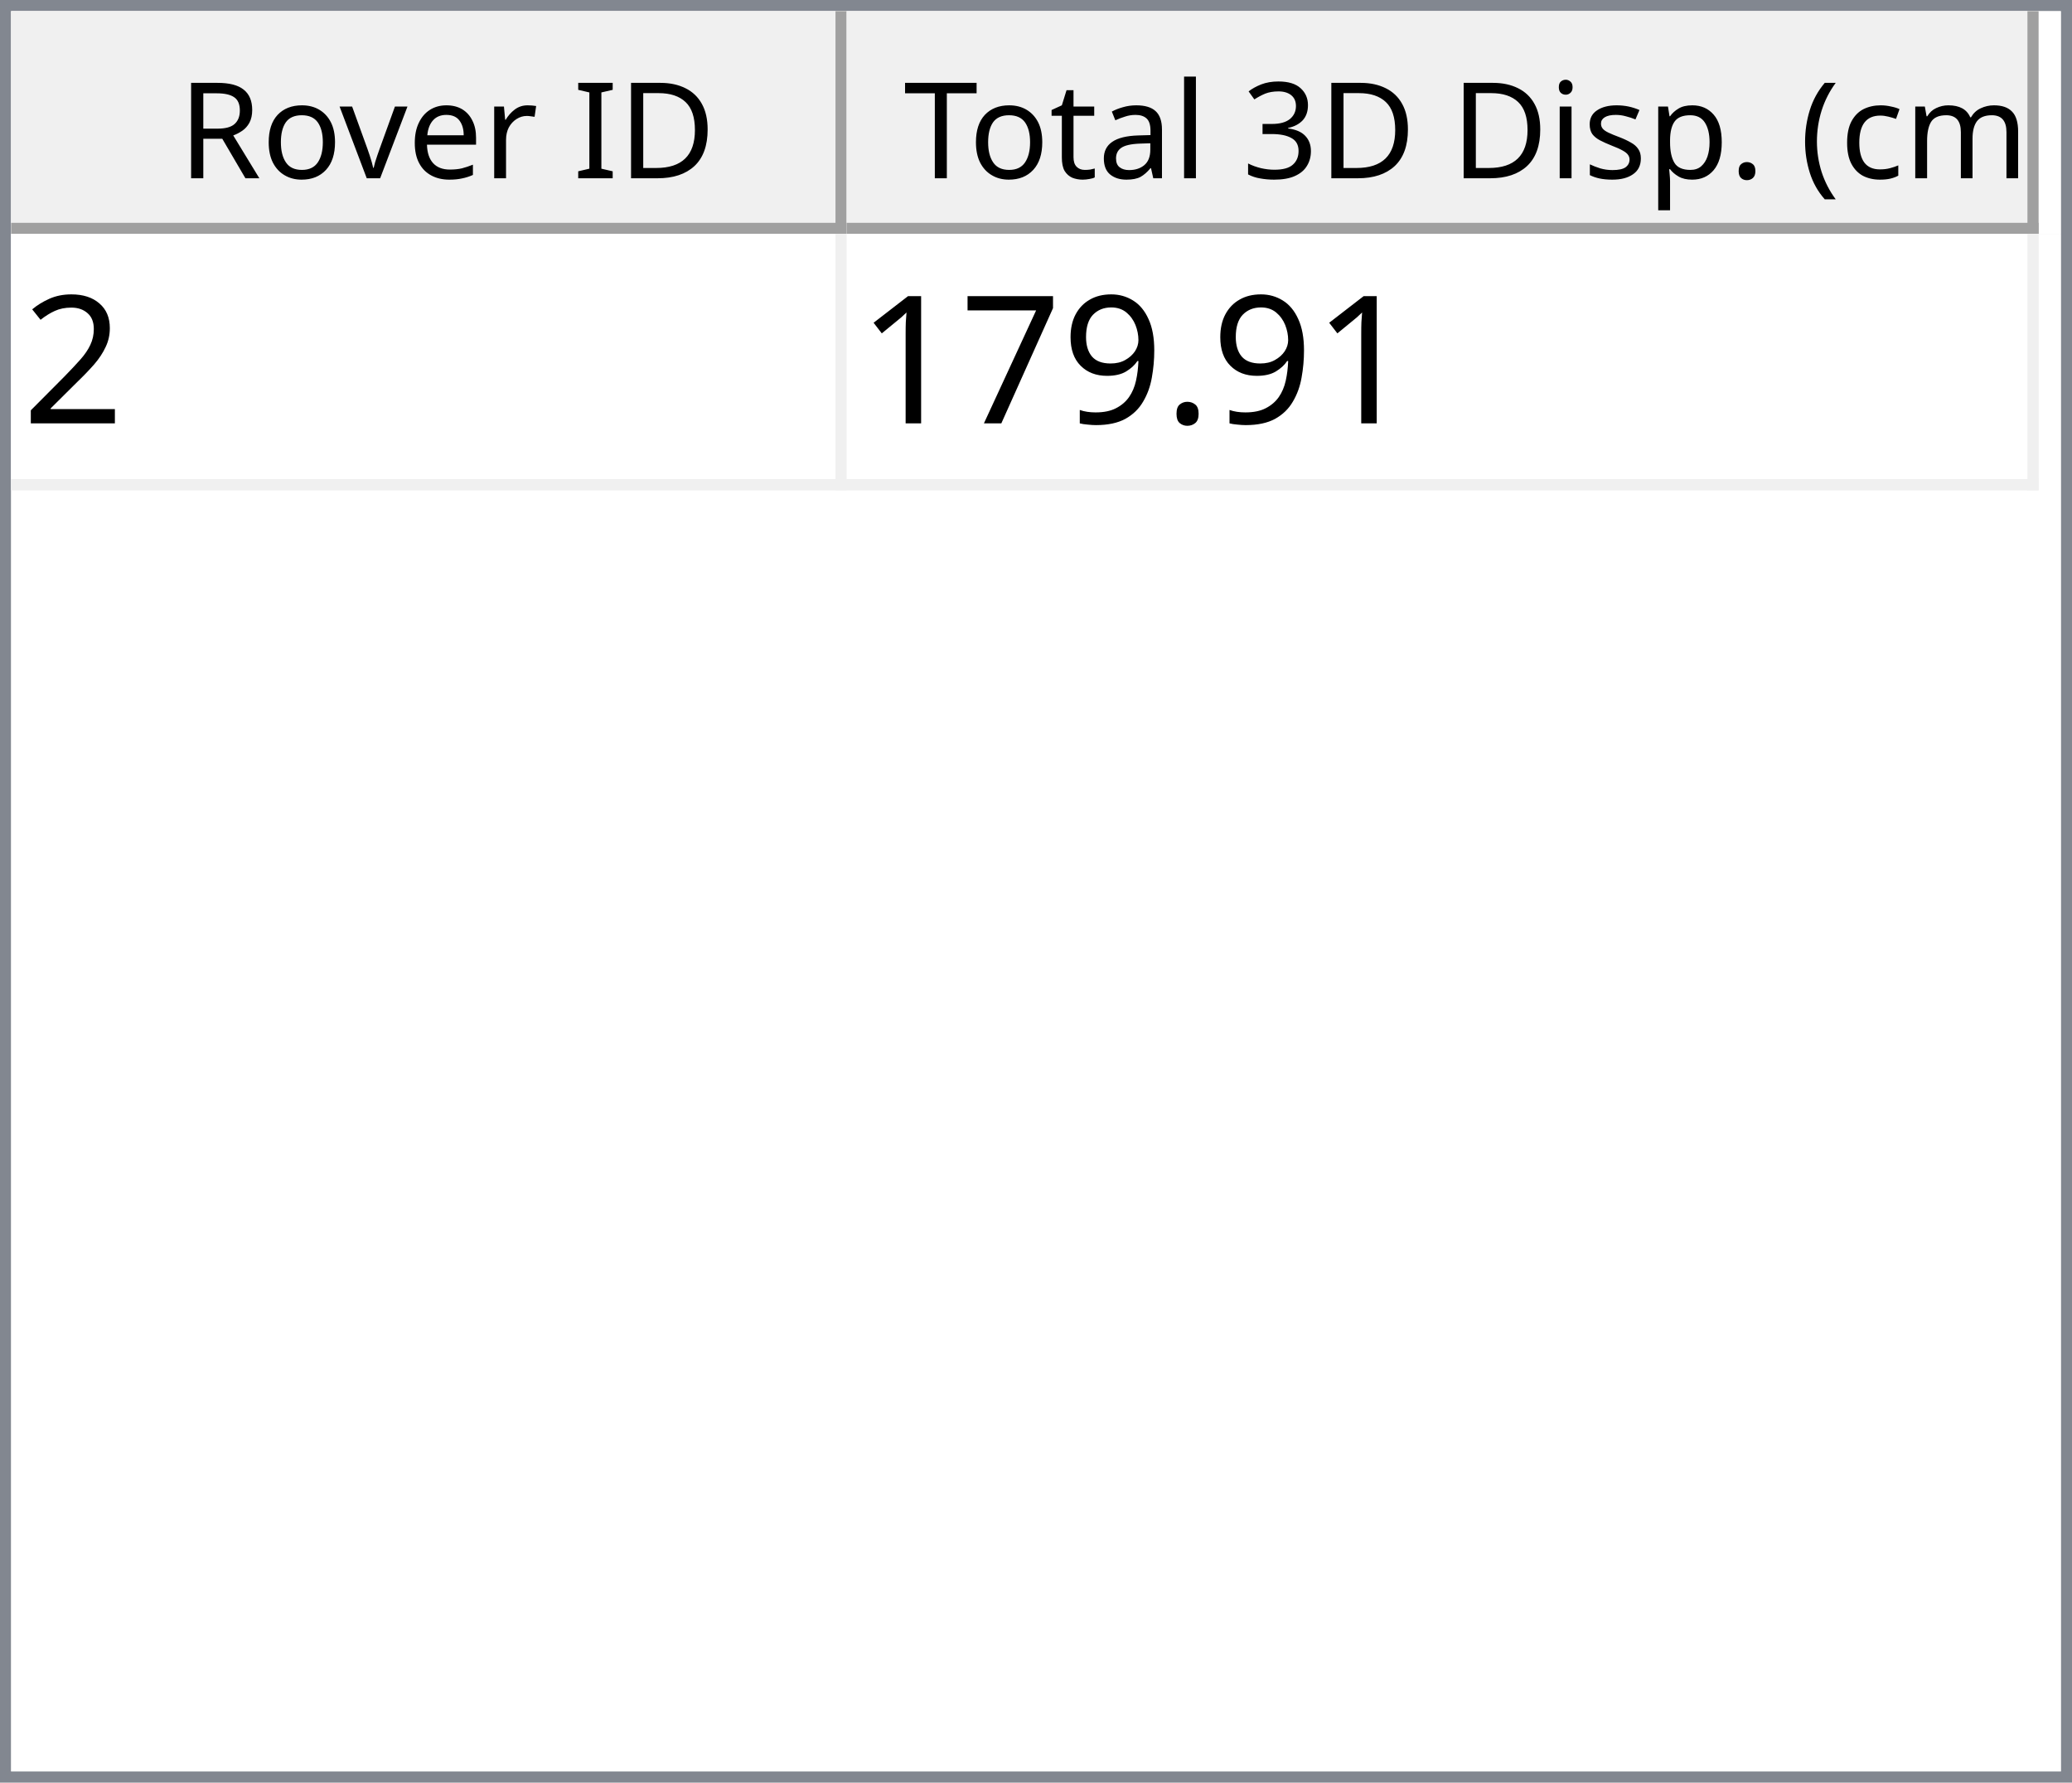
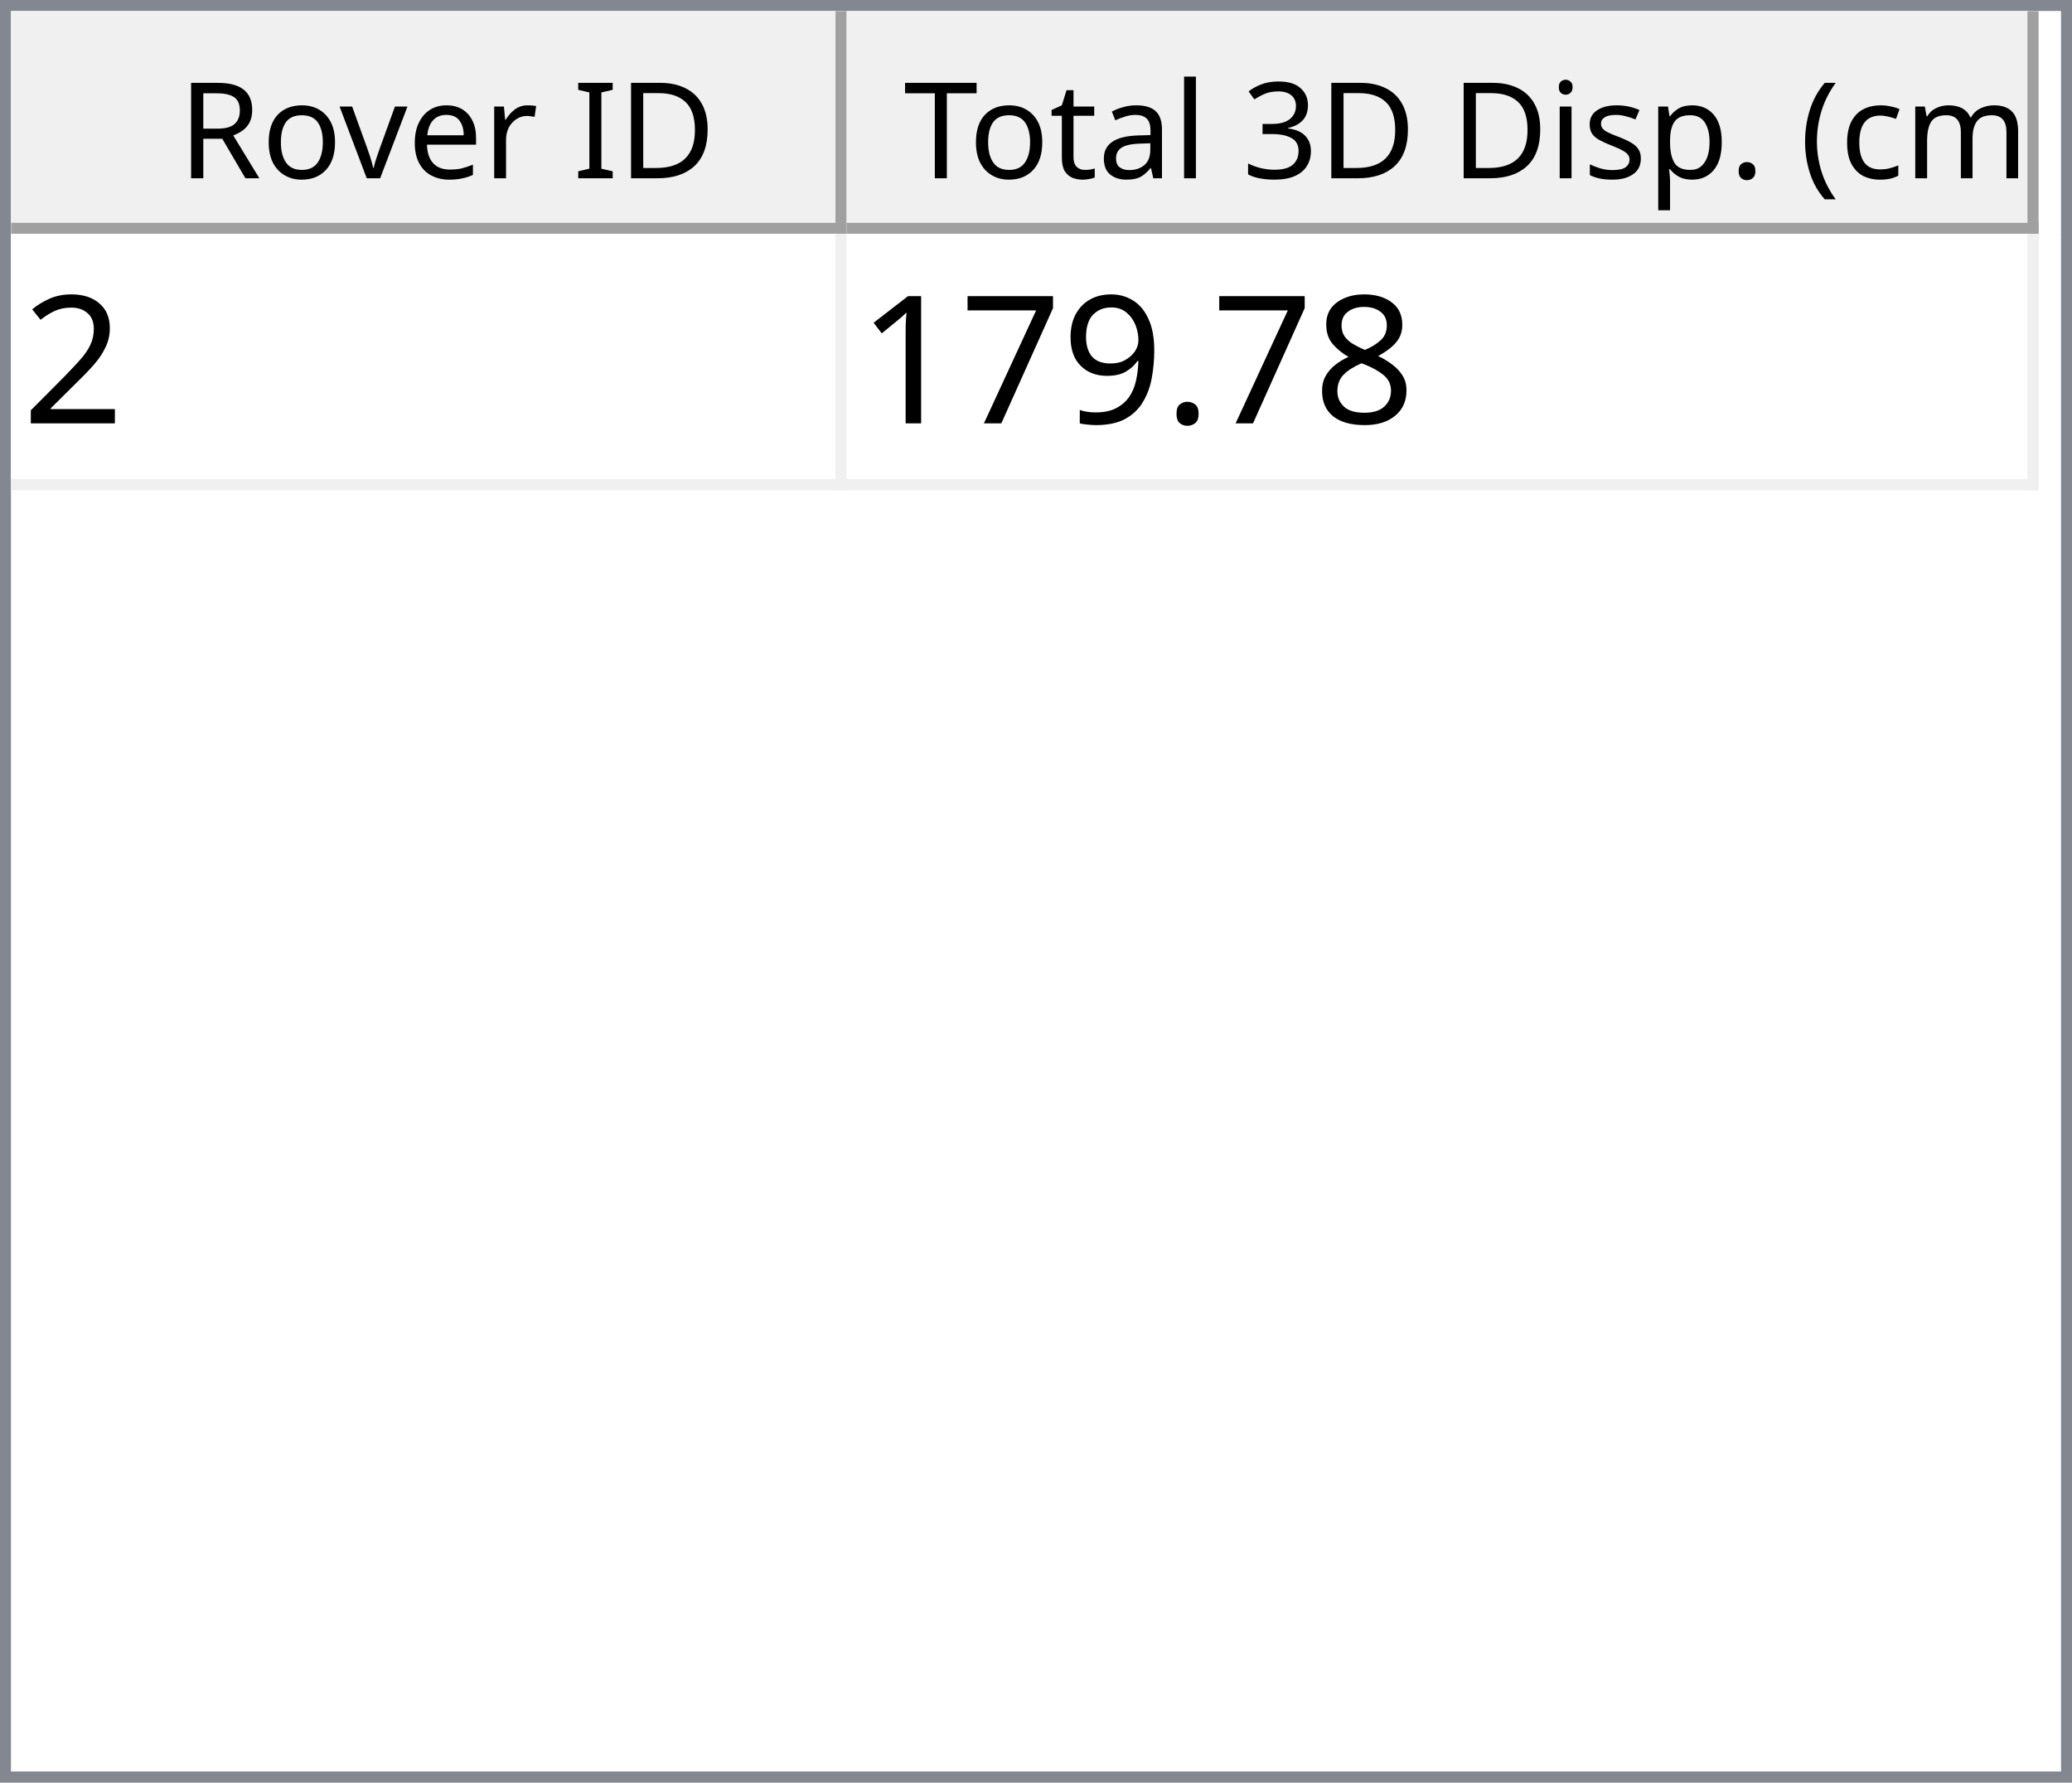
<svg xmlns="http://www.w3.org/2000/svg" style="fill-opacity:1; color-rendering:auto; color-interpolation:auto; text-rendering:auto; stroke:black; stroke-linecap:square; stroke-miterlimit:10; shape-rendering:auto; stroke-opacity:1; fill:black; stroke-dasharray:none; font-weight:normal; stroke-width:1; font-family:'Dialog'; font-style:normal; stroke-linejoin:miter; font-size:12px; stroke-dashoffset:0; image-rendering:auto;" width="186" height="160">
  <defs id="genericDefs" />
  <g>
    <defs id="defs1">
      <clipPath clipPathUnits="userSpaceOnUse" id="clipPath1">
        <path d="M0 0 L186 0 L186 160 L0 160 L0 0 Z" />
      </clipPath>
      <clipPath clipPathUnits="userSpaceOnUse" id="clipPath2">
        <path d="M0 0 L0 160 L186 160 L186 0 Z" />
      </clipPath>
      <clipPath clipPathUnits="userSpaceOnUse" id="clipPath3">
        <path d="M0 0 L0 20 L184 20 L184 0 Z" />
      </clipPath>
      <clipPath clipPathUnits="userSpaceOnUse" id="clipPath4">
        <path d="M0 0 L0 20 L75 20 L75 0 Z" />
      </clipPath>
      <clipPath clipPathUnits="userSpaceOnUse" id="clipPath5">
        <path d="M1 1 L1 19 L74 19 L74 1 Z" />
      </clipPath>
      <clipPath clipPathUnits="userSpaceOnUse" id="clipPath6">
        <path d="M0 0 L0 18 L73 18 L73 0 Z" />
      </clipPath>
      <clipPath clipPathUnits="userSpaceOnUse" id="clipPath7">
        <path d="M-0.5 -0.5 L-0.5 19.5 L74.5 19.5 L74.5 -0.5 Z" />
      </clipPath>
      <clipPath clipPathUnits="userSpaceOnUse" id="clipPath8">
        <path d="M0 0 L0 20 L107 20 L107 0 Z" />
      </clipPath>
      <clipPath clipPathUnits="userSpaceOnUse" id="clipPath9">
        <path d="M1 1 L1 19 L106 19 L106 1 Z" />
      </clipPath>
      <clipPath clipPathUnits="userSpaceOnUse" id="clipPath10">
        <path d="M0 0 L0 18 L105 18 L105 0 Z" />
      </clipPath>
      <clipPath clipPathUnits="userSpaceOnUse" id="clipPath11">
        <path d="M-0.5 -0.5 L-0.5 19.5 L106.5 19.5 L106.5 -0.5 Z" />
      </clipPath>
      <clipPath clipPathUnits="userSpaceOnUse" id="clipPath12">
        <path d="M0 0 L0 138 L184 138 L184 0 Z" />
      </clipPath>
      <clipPath clipPathUnits="userSpaceOnUse" id="clipPath13">
        <path d="M0 0 L0 23 L182 23 L182 0 Z" />
      </clipPath>
      <clipPath clipPathUnits="userSpaceOnUse" id="clipPath14">
        <path d="M-0.5 -0.5 L-0.5 22.5 L181.5 22.5 L181.5 -0.5 Z" />
      </clipPath>
      <clipPath clipPathUnits="userSpaceOnUse" id="clipPath15">
        <path d="M0 0 L0 22 L74 22 L74 0 Z" />
      </clipPath>
      <clipPath clipPathUnits="userSpaceOnUse" id="clipPath16">
        <path d="M0 0 L0 22 L106 22 L106 0 Z" />
      </clipPath>
      <font horiz-adv-x="64.551" id="font1">
        <font-face ascent="107.91" descent="25.098" units-per-em="100" style="font-style:normal; font-family:Segoe UI; font-weight:normal;" />
        <missing-glyph horiz-adv-x="64.551" d="M8.109 0 L8.109 68.266 L56.453 68.266 L56.453 0 L8.109 0 ZM15.328 7.234 L49.219 7.234 L49.219 61.031 L15.328 61.031 L15.328 7.234 Z" />
        <glyph unicode="D" horiz-adv-x="70.117" d="M9.188 0 L9.188 70.016 L28.516 70.016 Q65.531 70.016 65.531 35.891 Q65.531 19.672 55.25 9.836 Q44.969 0 27.734 0 L9.188 0 ZM17.391 62.594 L17.391 7.422 L27.828 7.422 Q41.609 7.422 49.273 14.797 Q56.938 22.172 56.938 35.688 Q56.938 62.594 28.328 62.594 L17.391 62.594 Z" />
        <glyph unicode="I" horiz-adv-x="26.611" d="M17.391 0 L9.188 0 L9.188 70.016 L17.391 70.016 L17.391 0 Z" />
        <glyph unicode=" " horiz-adv-x="27.393" d="" />
        <glyph unicode="r" horiz-adv-x="34.766" d="M34.188 41.891 Q32.078 43.5 28.125 43.5 Q23 43.5 19.555 38.672 Q16.109 33.844 16.109 25.484 L16.109 0 L8.109 0 L8.109 50 L16.109 50 L16.109 39.703 L16.312 39.703 Q18.016 44.969 21.531 47.922 Q25.047 50.875 29.391 50.875 Q32.516 50.875 34.188 50.203 L34.188 41.891 Z" />
        <glyph unicode="e" horiz-adv-x="52.295" d="M48.297 23 L12.984 23 Q13.188 14.656 17.484 10.109 Q21.781 5.562 29.297 5.562 Q37.75 5.562 44.828 11.141 L44.828 3.609 Q38.234 -1.172 27.391 -1.172 Q16.797 -1.172 10.742 5.641 Q4.688 12.453 4.688 24.812 Q4.688 36.469 11.305 43.82 Q17.922 51.172 27.734 51.172 Q37.547 51.172 42.922 44.828 Q48.297 38.484 48.297 27.203 L48.297 23 ZM40.094 29.781 Q40.047 36.719 36.75 40.578 Q33.453 44.438 27.594 44.438 Q21.922 44.438 17.969 40.383 Q14.016 36.328 13.094 29.781 L40.094 29.781 Z" />
        <glyph unicode="v" horiz-adv-x="47.9" d="M47.406 50 L27.484 0 L19.625 0 L0.688 50 L9.469 50 L22.172 13.672 Q23.578 9.672 23.922 6.688 L24.125 6.688 Q24.609 10.453 25.688 13.484 L38.969 50 L47.406 50 Z" />
        <glyph unicode="o" horiz-adv-x="58.594" d="M29 -1.172 Q17.922 -1.172 11.305 5.836 Q4.688 12.844 4.688 24.422 Q4.688 37.016 11.57 44.094 Q18.453 51.172 30.172 51.172 Q41.359 51.172 47.633 44.289 Q53.906 37.406 53.906 25.203 Q53.906 13.234 47.141 6.031 Q40.375 -1.172 29 -1.172 ZM29.594 44.438 Q21.875 44.438 17.383 39.188 Q12.891 33.938 12.891 24.703 Q12.891 15.828 17.43 10.695 Q21.969 5.562 29.594 5.562 Q37.359 5.562 41.531 10.594 Q45.703 15.625 45.703 24.906 Q45.703 34.281 41.531 39.359 Q37.359 44.438 29.594 44.438 Z" />
        <glyph unicode="R" horiz-adv-x="59.814" d="M59.375 0 L49.609 0 L37.891 19.625 Q36.281 22.359 34.766 24.289 Q33.25 26.219 31.664 27.438 Q30.078 28.656 28.25 29.219 Q26.422 29.781 24.125 29.781 L17.391 29.781 L17.391 0 L9.188 0 L9.188 70.016 L30.078 70.016 Q34.672 70.016 38.555 68.867 Q42.438 67.719 45.289 65.375 Q48.141 63.031 49.758 59.547 Q51.375 56.062 51.375 51.375 Q51.375 47.703 50.273 44.656 Q49.172 41.609 47.148 39.211 Q45.125 36.812 42.266 35.133 Q39.406 33.453 35.844 32.516 L35.844 32.328 Q37.594 31.547 38.891 30.547 Q40.188 29.547 41.359 28.18 Q42.531 26.812 43.68 25.078 Q44.828 23.344 46.234 21.047 L59.375 0 ZM17.391 62.594 L17.391 37.203 L28.516 37.203 Q31.594 37.203 34.203 38.133 Q36.812 39.062 38.719 40.797 Q40.625 42.531 41.703 45.047 Q42.781 47.562 42.781 50.688 Q42.781 56.297 39.141 59.445 Q35.5 62.594 28.609 62.594 L17.391 62.594 Z" />
        <glyph unicode=")" horiz-adv-x="30.176" d="M8.297 -15.922 L1.172 -15.922 Q16.406 2.344 16.406 26.812 Q16.406 51.469 1.078 70.016 L8.297 70.016 Q23.531 52.156 23.531 26.703 Q23.531 1.375 8.297 -15.922 Z" />
        <glyph unicode="m" horiz-adv-x="86.133" d="M79.109 0 L71.094 0 L71.094 28.719 Q71.094 37.016 68.531 40.727 Q65.969 44.438 59.906 44.438 Q54.781 44.438 51.195 39.75 Q47.609 35.062 47.609 28.516 L47.609 0 L39.594 0 L39.594 29.688 Q39.594 44.438 28.219 44.438 Q22.953 44.438 19.531 40.016 Q16.109 35.594 16.109 28.516 L16.109 0 L8.109 0 L8.109 50 L16.109 50 L16.109 42.094 L16.312 42.094 Q21.625 51.172 31.844 51.172 Q36.969 51.172 40.773 48.312 Q44.578 45.453 46 40.828 Q51.562 51.172 62.594 51.172 Q79.109 51.172 79.109 30.812 L79.109 0 Z" />
        <glyph unicode="c" horiz-adv-x="46.191" d="M42.188 2.297 Q36.422 -1.172 28.516 -1.172 Q17.828 -1.172 11.258 5.789 Q4.688 12.75 4.688 23.828 Q4.688 36.188 11.766 43.68 Q18.844 51.172 30.672 51.172 Q37.25 51.172 42.281 48.734 L42.281 40.531 Q36.719 44.438 30.375 44.438 Q22.703 44.438 17.797 38.945 Q12.891 33.453 12.891 24.516 Q12.891 15.719 17.508 10.641 Q22.125 5.562 29.891 5.562 Q36.422 5.562 42.188 9.906 L42.188 2.297 Z" />
        <glyph unicode="(" horiz-adv-x="30.176" d="M29.109 -15.922 L21.969 -15.922 Q6.844 1.375 6.844 26.703 Q6.844 52.156 21.969 70.016 L29.203 70.016 Q13.875 51.469 13.875 26.812 Q13.875 2.344 29.109 -15.922 Z" />
        <glyph unicode="." horiz-adv-x="21.68" d="M10.891 -1.078 Q8.641 -1.078 7.055 0.539 Q5.469 2.156 5.469 4.391 Q5.469 6.641 7.055 8.273 Q8.641 9.906 10.891 9.906 Q13.188 9.906 14.797 8.273 Q16.406 6.641 16.406 4.391 Q16.406 2.156 14.797 0.539 Q13.188 -1.078 10.891 -1.078 Z" />
        <glyph unicode="p" horiz-adv-x="58.789" d="M16.312 7.234 L16.109 7.234 L16.109 -23 L8.109 -23 L8.109 50 L16.109 50 L16.109 41.219 L16.312 41.219 Q22.219 51.172 33.594 51.172 Q43.266 51.172 48.688 44.461 Q54.109 37.75 54.109 26.469 Q54.109 13.922 48 6.375 Q41.891 -1.172 31.297 -1.172 Q21.578 -1.172 16.312 7.234 ZM16.109 27.391 L16.109 20.406 Q16.109 14.203 20.141 9.883 Q24.172 5.562 30.375 5.562 Q37.641 5.562 41.773 11.133 Q45.906 16.703 45.906 26.609 Q45.906 34.969 42.047 39.703 Q38.188 44.438 31.594 44.438 Q24.609 44.438 20.359 39.578 Q16.109 34.719 16.109 27.391 Z" />
        <glyph unicode="s" horiz-adv-x="42.432" d="M5.078 1.812 L5.078 10.406 Q11.625 5.562 19.484 5.562 Q30.031 5.562 30.031 12.594 Q30.031 14.594 29.125 15.992 Q28.219 17.391 26.68 18.461 Q25.141 19.531 23.07 20.383 Q21 21.234 18.609 22.172 Q15.281 23.484 12.766 24.828 Q10.25 26.172 8.57 27.859 Q6.891 29.547 6.031 31.695 Q5.172 33.844 5.172 36.719 Q5.172 40.234 6.789 42.945 Q8.406 45.656 11.086 47.484 Q13.766 49.312 17.211 50.242 Q20.656 51.172 24.312 51.172 Q30.812 51.172 35.938 48.922 L35.938 40.828 Q30.422 44.438 23.25 44.438 Q21 44.438 19.195 43.922 Q17.391 43.406 16.094 42.477 Q14.797 41.547 14.086 40.258 Q13.375 38.969 13.375 37.406 Q13.375 35.453 14.086 34.133 Q14.797 32.812 16.164 31.789 Q17.531 30.766 19.484 29.938 Q21.438 29.109 23.922 28.125 Q27.25 26.859 29.883 25.516 Q32.516 24.172 34.375 22.484 Q36.234 20.797 37.234 18.602 Q38.234 16.406 38.234 13.375 Q38.234 9.672 36.602 6.938 Q34.969 4.203 32.234 2.398 Q29.5 0.594 25.93 -0.289 Q22.359 -1.172 18.453 -1.172 Q10.75 -1.172 5.078 1.812 Z" />
        <glyph unicode="i" horiz-adv-x="24.219" d="M12.203 62.703 Q10.062 62.703 8.547 64.164 Q7.031 65.625 7.031 67.875 Q7.031 70.125 8.547 71.609 Q10.062 73.094 12.203 73.094 Q14.406 73.094 15.945 71.609 Q17.484 70.125 17.484 67.875 Q17.484 65.719 15.945 64.211 Q14.406 62.703 12.203 62.703 ZM16.109 0 L8.109 0 L8.109 50 L16.109 50 L16.109 0 Z" />
        <glyph unicode="3" horiz-adv-x="53.906" d="M46.531 19.828 Q46.531 15.094 44.75 11.211 Q42.969 7.328 39.719 4.57 Q36.469 1.812 31.93 0.297 Q27.391 -1.219 21.922 -1.219 Q11.922 -1.219 6 2.594 L6 11.188 Q13.094 5.609 22.219 5.609 Q25.875 5.609 28.828 6.539 Q31.781 7.469 33.906 9.227 Q36.031 10.984 37.18 13.477 Q38.328 15.969 38.328 19.094 Q38.328 32.812 18.797 32.812 L12.984 32.812 L12.984 39.594 L18.5 39.594 Q35.797 39.594 35.797 52.484 Q35.797 64.406 22.609 64.406 Q15.188 64.406 8.688 59.422 L8.688 67.188 Q15.375 71.188 24.609 71.188 Q29 71.188 32.57 69.969 Q36.141 68.75 38.68 66.555 Q41.219 64.359 42.609 61.281 Q44 58.203 44 54.5 Q44 40.672 30.031 36.719 L30.031 36.531 Q33.594 36.141 36.625 34.797 Q39.656 33.453 41.852 31.305 Q44.047 29.156 45.289 26.25 Q46.531 23.344 46.531 19.828 Z" />
        <glyph unicode="l" horiz-adv-x="24.219" d="M16.109 0 L8.109 0 L8.109 74.031 L16.109 74.031 L16.109 0 Z" />
        <glyph unicode="a" horiz-adv-x="50.879" d="M43.891 0 L35.891 0 L35.891 7.812 L35.688 7.812 Q30.469 -1.172 20.312 -1.172 Q12.844 -1.172 8.617 2.781 Q4.391 6.734 4.391 13.281 Q4.391 27.297 20.906 29.594 L35.891 31.688 Q35.891 44.438 25.594 44.438 Q16.547 44.438 9.281 38.281 L9.281 46.484 Q16.656 51.172 26.266 51.172 Q43.891 51.172 43.891 32.516 L43.891 0 ZM35.891 25.297 L23.828 23.641 Q18.266 22.859 15.43 20.875 Q12.594 18.891 12.594 13.875 Q12.594 10.203 15.211 7.883 Q17.828 5.562 22.172 5.562 Q28.125 5.562 32.008 9.742 Q35.891 13.922 35.891 20.312 L35.891 25.297 Z" />
        <glyph unicode="t" horiz-adv-x="33.887" d="M31.297 0.484 Q28.469 -1.078 23.828 -1.078 Q10.688 -1.078 10.688 13.578 L10.688 43.172 L2.094 43.172 L2.094 50 L10.688 50 L10.688 62.203 L18.703 64.797 L18.703 50 L31.297 50 L31.297 43.172 L18.703 43.172 L18.703 14.984 Q18.703 9.969 20.414 7.82 Q22.125 5.672 26.078 5.672 Q29.109 5.672 31.297 7.328 L31.297 0.484 Z" />
        <glyph unicode="T" horiz-adv-x="52.393" d="M50.594 62.594 L30.375 62.594 L30.375 0 L22.172 0 L22.172 62.594 L2 62.594 L2 70.016 L50.594 70.016 L50.594 62.594 Z" />
      </font>
      <font horiz-adv-x="75.0" id="font2">
        <font-face ascent="100.537" descent="21.973" units-per-em="100" style="font-style:normal; font-family:sans-serif; font-weight:normal;" />
        <missing-glyph horiz-adv-x="75.0" d="M12.5 0 L12.5 62.5 L62.5 62.5 L62.5 0 L12.5 0 ZM14.062 1.562 L60.938 1.562 L60.938 60.938 L14.062 60.938 L14.062 1.562 Z" />
        <glyph unicode="2" horiz-adv-x="55.615" d="M50.344 8.453 L50.344 0 L3.031 0 Q2.938 3.172 4.047 6.109 Q5.859 10.938 9.836 15.625 Q13.812 20.312 21.344 26.469 Q33.016 36.031 37.117 41.625 Q41.219 47.219 41.219 52.203 Q41.219 57.422 37.477 61.008 Q33.734 64.594 27.734 64.594 Q21.391 64.594 17.578 60.789 Q13.766 56.984 13.719 50.25 L4.688 51.172 Q5.609 61.281 11.664 66.578 Q17.719 71.875 27.938 71.875 Q38.234 71.875 44.242 66.164 Q50.25 60.453 50.25 52 Q50.25 47.703 48.492 43.555 Q46.734 39.406 42.656 34.812 Q38.578 30.219 29.109 22.219 Q21.188 15.578 18.945 13.211 Q16.703 10.844 15.234 8.453 L50.344 8.453 Z" />
+         <glyph unicode="8" horiz-adv-x="55.615" d="M17.672 38.812 Q12.203 40.828 9.57 44.539 Q6.938 48.25 6.938 53.422 Q6.938 61.234 12.555 66.555 Q18.172 71.875 27.484 71.875 Q36.859 71.875 42.578 66.43 Q48.297 60.984 48.297 53.172 Q48.297 48.188 45.68 44.508 Q43.062 40.828 37.75 38.812 Q44.344 36.672 47.781 31.883 Q51.219 27.094 51.219 20.453 Q51.219 11.281 44.727 5.031 Q38.234 -1.219 27.641 -1.219 Q17.047 -1.219 10.547 5.055 Q4.047 11.328 4.047 20.703 Q4.047 27.688 7.594 32.398 Q11.141 37.109 17.672 38.812 ZM15.922 53.719 Q15.922 48.641 19.195 45.414 Q22.469 42.188 27.688 42.188 Q32.766 42.188 36.016 45.383 Q39.266 48.578 39.266 53.219 Q39.266 58.062 35.914 61.359 Q32.562 64.656 27.594 64.656 Q22.562 64.656 19.242 61.43 Q15.922 58.203 15.922 53.719 ZM13.094 20.656 Q13.094 16.891 14.875 13.375 Q16.656 9.859 20.172 7.93 Q23.688 6 27.734 6 Q34.031 6 38.133 10.055 Q42.234 14.109 42.234 20.359 Q42.234 26.703 38.016 30.859 Q33.797 35.016 27.438 35.016 Q21.234 35.016 17.164 30.914 Q13.094 26.812 13.094 20.656 Z" />
        <glyph unicode="." horiz-adv-x="27.783" d="M9.078 0 L9.078 10.016 L19.094 10.016 L19.094 0 L9.078 0 Z" />
        <glyph unicode="9" horiz-adv-x="55.615" d="M5.469 16.547 L13.922 17.328 Q14.984 11.375 18.016 8.688 Q21.047 6 25.781 6 Q29.828 6 32.883 7.859 Q35.938 9.719 37.891 12.82 Q39.844 15.922 41.164 21.195 Q42.484 26.469 42.484 31.938 Q42.484 32.516 42.438 33.688 Q39.797 29.5 35.234 26.883 Q30.672 24.266 25.344 24.266 Q16.453 24.266 10.305 30.711 Q4.156 37.156 4.156 47.703 Q4.156 58.594 10.578 65.234 Q17 71.875 26.656 71.875 Q33.641 71.875 39.43 68.117 Q45.219 64.359 48.219 57.398 Q51.219 50.438 51.219 37.25 Q51.219 23.531 48.242 15.406 Q45.266 7.281 39.383 3.031 Q33.5 -1.219 25.594 -1.219 Q17.188 -1.219 11.867 3.445 Q6.547 8.109 5.469 16.547 ZM41.453 48.141 Q41.453 55.719 37.43 60.156 Q33.406 64.594 27.734 64.594 Q21.875 64.594 17.531 59.812 Q13.188 55.031 13.188 47.406 Q13.188 40.578 17.312 36.305 Q21.438 32.031 27.484 32.031 Q33.594 32.031 37.523 36.305 Q41.453 40.578 41.453 48.141 Z" />
        <glyph unicode="7" horiz-adv-x="55.615" d="M4.734 62.203 L4.734 70.656 L51.078 70.656 L51.078 63.812 Q44.234 56.547 37.523 44.484 Q30.812 32.422 27.156 19.672 Q24.516 10.688 23.781 0 L14.75 0 Q14.891 8.453 18.062 20.414 Q21.234 32.375 27.172 43.484 Q33.109 54.594 39.797 62.203 L4.734 62.203 Z" />
        <glyph unicode="1" horiz-adv-x="55.615" d="M37.25 0 L28.469 0 L28.469 56 Q25.297 52.984 20.141 49.953 Q14.984 46.922 10.891 45.406 L10.891 53.906 Q18.266 57.375 23.781 62.305 Q29.297 67.234 31.594 71.875 L37.25 71.875 L37.25 0 Z" />
      </font>
    </defs>
    <g style="fill:white; stroke:white;">
      <rect x="0" y="0" width="186" style="clip-path:url(#clipPath1); stroke:none;" height="160" />
    </g>
    <g style="fill:white; text-rendering:optimizeSpeed; color-rendering:optimizeSpeed; image-rendering:optimizeSpeed; shape-rendering:crispEdges; stroke:white; color-interpolation:sRGB;">
      <rect x="0" width="186" height="160" y="0" style="stroke:none;" />
      <path style="stroke:none;" d="M0 160 L186 160 L186 0 L0 0 Z" />
    </g>
    <g style="fill:rgb(240,240,240); font-family:'Segoe UI'; stroke:rgb(240,240,240);">
      <rect x="0" y="0" width="186" style="clip-path:url(#clipPath2); stroke:none;" height="160" />
    </g>
    <g style="fill:rgb(130,135,144); font-family:'Segoe UI'; stroke:rgb(130,135,144);">
      <path d="M0 0 L186 0 L186 160 L0 160 L0 0 ZM1 1 L185 1 L185 159 L1 159 L1 1 Z" style="fill-rule:evenodd; clip-path:url(#clipPath2); stroke:none;" />
    </g>
    <g style="fill:white; font-family:'Segoe UI'; stroke:white;" transform="translate(1,1)">
      <rect x="0" y="0" width="184" style="clip-path:url(#clipPath3); stroke:none;" height="20" />
    </g>
    <g style="fill:rgb(240,240,240); font-family:'Segoe UI'; stroke:rgb(240,240,240);" transform="translate(1,1)">
      <rect x="0" y="0" width="75" style="clip-path:url(#clipPath4); stroke:none;" height="20" />
    </g>
    <g style="font-family:'Segoe UI';" transform="translate(2,2)">
      <text x="14" xml:space="preserve" y="14" style="clip-path:url(#clipPath6); stroke:none;">Rover ID</text>
    </g>
    <g style="fill:rgb(160,160,160); font-family:'Segoe UI'; stroke:rgb(160,160,160); stroke-linejoin:bevel;" transform="translate(1.5,1.5)">
      <line x1="74" x2="74" y1="0" style="fill:none; clip-path:url(#clipPath7);" y2="19" />
    </g>
    <g style="fill:rgb(160,160,160); font-family:'Segoe UI'; stroke:rgb(160,160,160); stroke-linejoin:bevel;" transform="matrix(1,0,0,1,1,1) translate(0.5,0.5)">
      <line x1="0" x2="74" y1="19" style="fill:none; clip-path:url(#clipPath7);" y2="19" />
    </g>
    <g style="fill:rgb(240,240,240); font-family:'Segoe UI'; stroke:rgb(240,240,240);" transform="translate(76,1)">
      <rect x="0" y="0" width="107" style="clip-path:url(#clipPath8); stroke:none;" height="20" />
    </g>
    <g style="font-family:'Segoe UI';" transform="translate(77,2)">
      <text x="1" xml:space="preserve" y="14" style="clip-path:url(#clipPath10); stroke:none;"> Total 3D Disp. (cm)</text>
    </g>
    <g style="fill:rgb(160,160,160); font-family:'Segoe UI'; stroke:rgb(160,160,160); stroke-linejoin:bevel;" transform="translate(76.5,1.5)">
      <line x1="106" x2="106" y1="0" style="fill:none; clip-path:url(#clipPath11);" y2="19" />
    </g>
    <g style="fill:rgb(160,160,160); font-family:'Segoe UI'; stroke:rgb(160,160,160); stroke-linejoin:bevel;" transform="matrix(1,0,0,1,76,1) translate(0.5,0.5)">
      <line x1="0" x2="106" y1="19" style="fill:none; clip-path:url(#clipPath11);" y2="19" />
    </g>
    <g style="fill:white; font-family:'Segoe UI'; stroke:white;" transform="translate(1,21)">
      <rect x="0" y="0" width="184" style="clip-path:url(#clipPath12); stroke:none;" height="138" />
    </g>
    <g style="fill:rgb(240,240,240); font-size:16px; font-family:sans-serif; stroke:rgb(240,240,240);" transform="translate(1,21)">
      <rect x="0" y="0" width="182" style="clip-path:url(#clipPath13); stroke:none;" height="23" />
      <line transform="translate(0.5,0.5)" x1="0" x2="181" y1="22" style="clip-path:url(#clipPath14); fill:none; stroke-linejoin:bevel;" y2="22" />
    </g>
    <g transform="matrix(1,0,0,1,1,21) translate(0.5,0.5)" style="fill:rgb(240,240,240); font-size:16px; font-family:sans-serif; stroke:rgb(240,240,240); stroke-linejoin:bevel;">
      <line x1="74" x2="74" y1="0" style="fill:none; clip-path:url(#clipPath14);" y2="22" />
    </g>
    <g transform="matrix(1,0,0,1,1,21) translate(0.5,0.5)" style="fill:rgb(240,240,240); font-size:16px; font-family:sans-serif; stroke:rgb(240,240,240); stroke-linejoin:bevel;">
      <line x1="181" x2="181" y1="0" style="fill:none; clip-path:url(#clipPath14);" y2="22" />
    </g>
    <g style="fill:white; font-size:16px; font-family:sans-serif; stroke:white;" transform="matrix(1,0,0,1,1,21)">
      <rect x="0" y="0" width="74" style="clip-path:url(#clipPath15); stroke:none;" height="22" />
      <text x="1" y="17" style="fill:black; clip-path:url(#clipPath15); stroke:none;" xml:space="preserve">2</text>
    </g>
    <g style="fill:white; font-size:16px; font-family:sans-serif; stroke:white;" transform="matrix(1,0,0,1,1,21) translate(75,0)">
      <rect x="0" y="0" width="106" style="clip-path:url(#clipPath16); stroke:none;" height="22" />
-       <text x="1" y="17" style="fill:black; clip-path:url(#clipPath16); stroke:none;" xml:space="preserve">179.91</text>
+       <text x="1" y="17" style="fill:black; clip-path:url(#clipPath16); stroke:none;" xml:space="preserve">179.78</text>
    </g>
  </g>
</svg>
